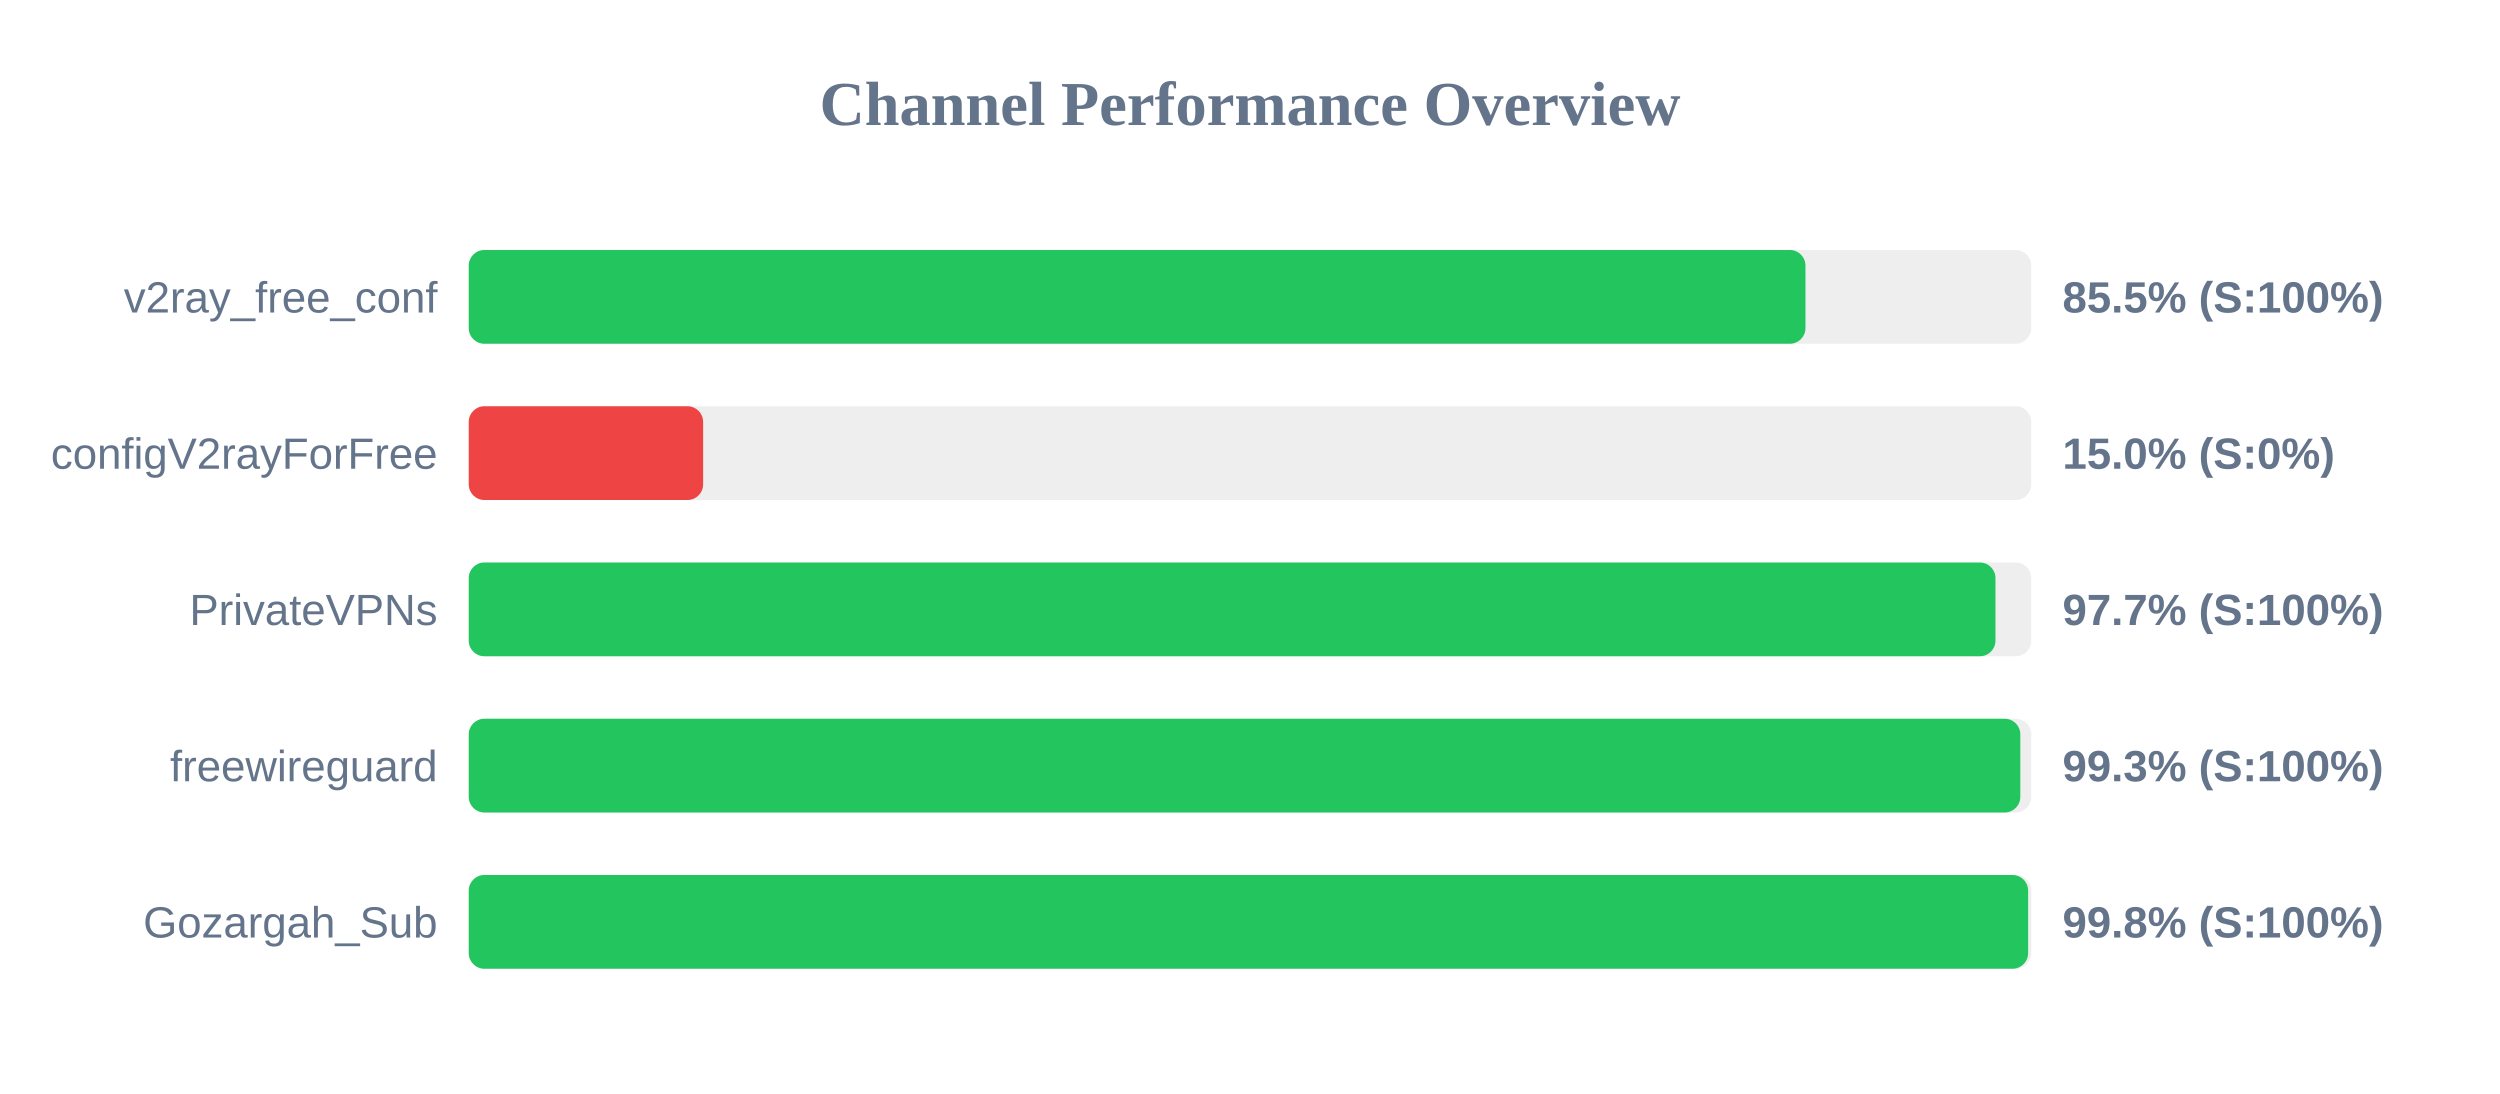
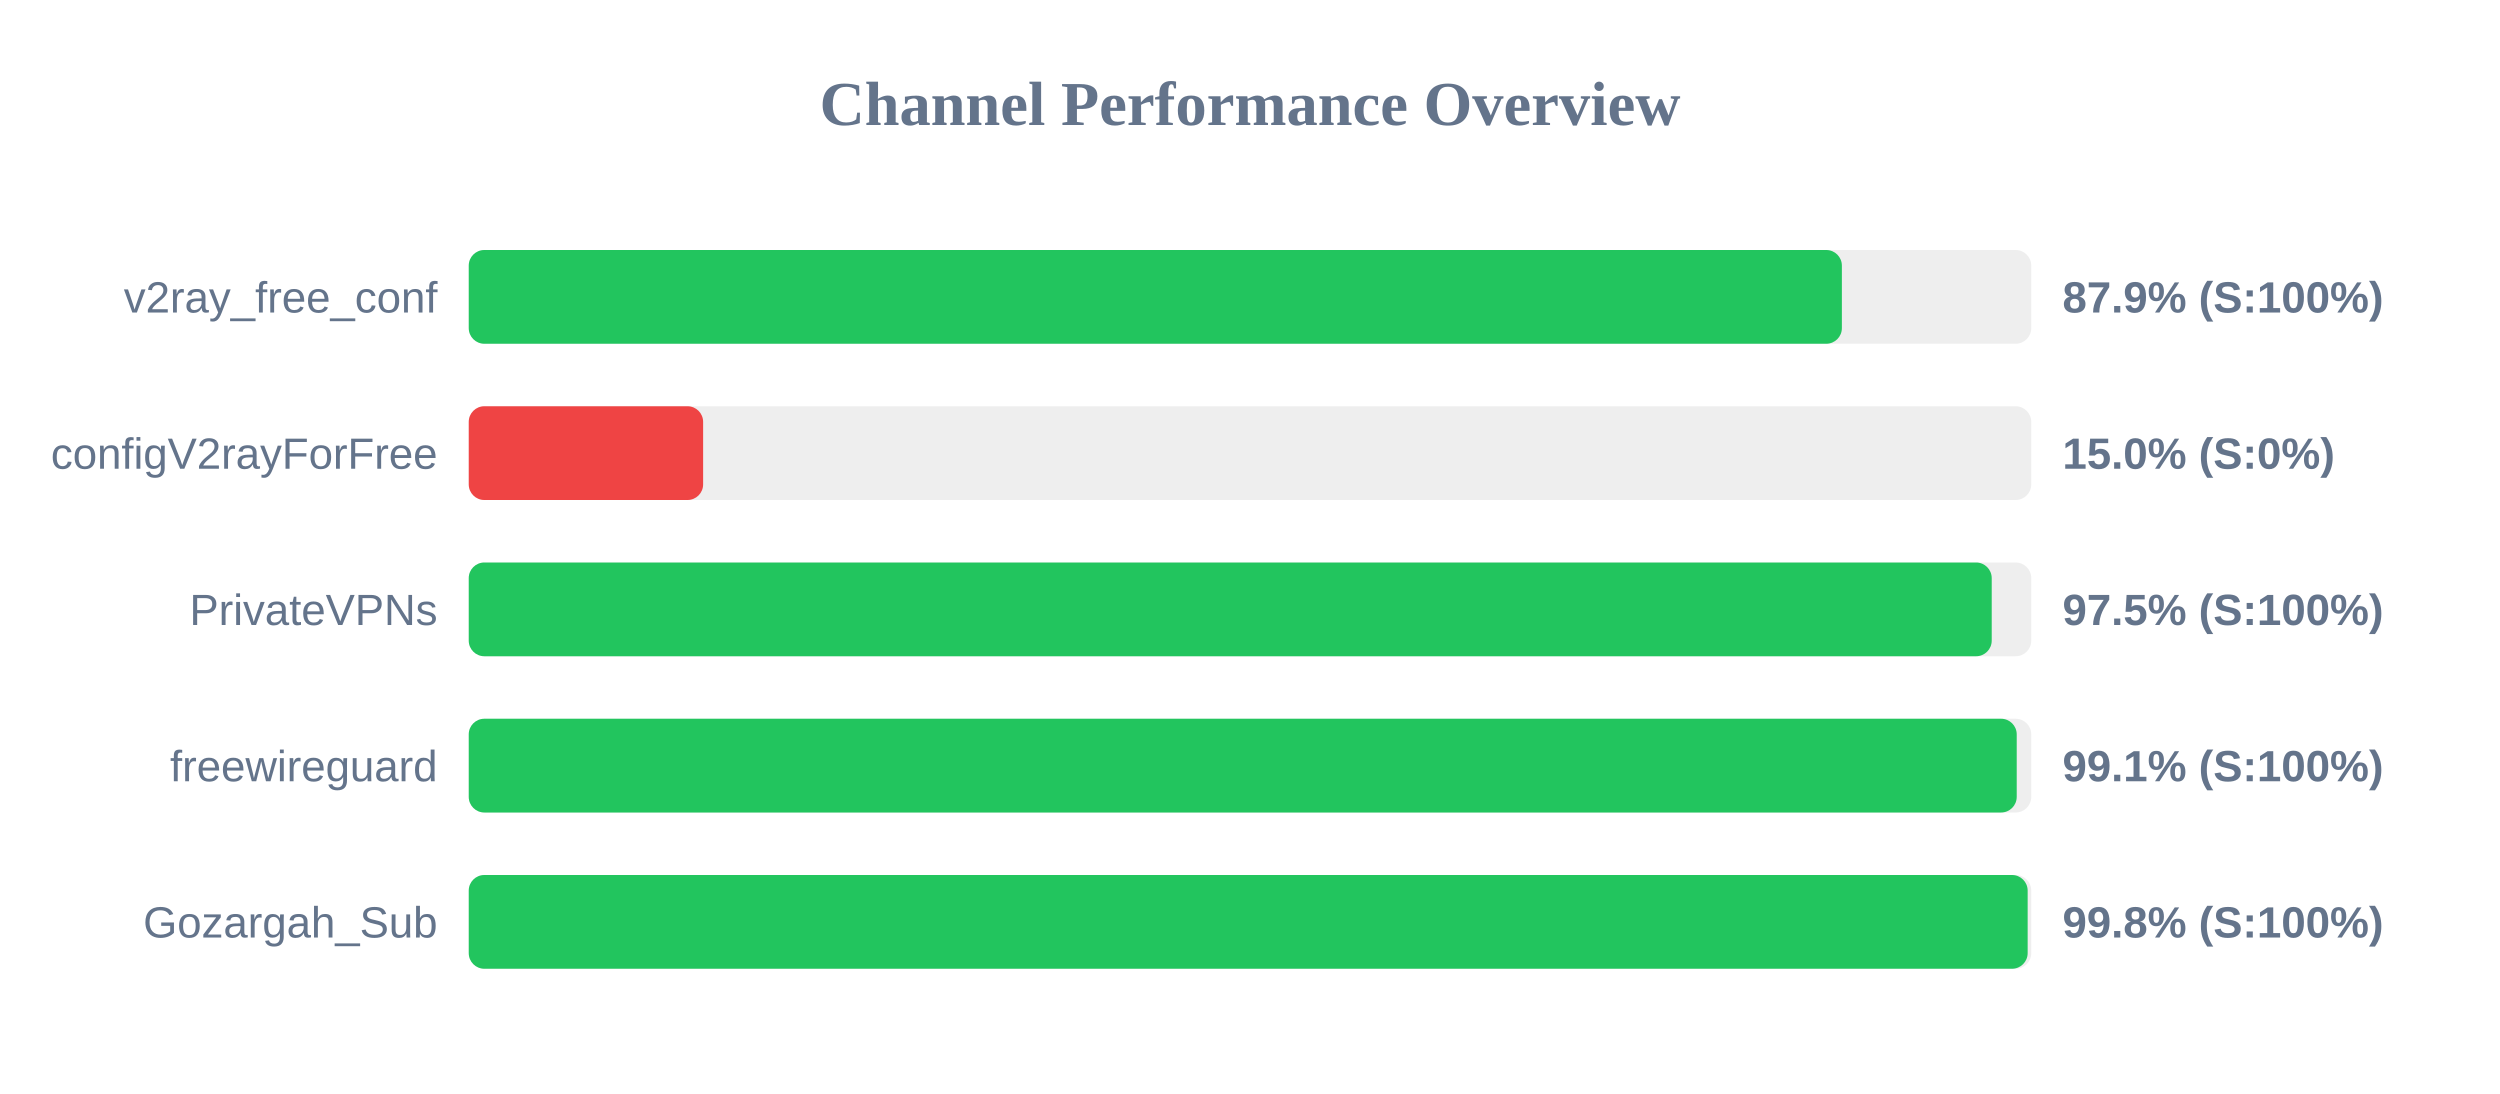
<svg xmlns="http://www.w3.org/2000/svg" width="800" height="350" version="1.1">
  <style>
        .row { font: 14px Arial; fill: #64748b; }
        .score { font: bold 14px Arial; fill: #64748b; }
    </style>
  <text x="400" y="40" text-anchor="middle" font-size="20px" font-weight="bold" fill="#64748b">Channel Performance Overview</text>
  <rect x="150" y="80" width="500" height="30" fill="#eee" rx="5" />
-   <rect x="150" y="80" width="427.75" height="30" fill="#22c55e" rx="5" />
+   <rect x="150" y="80" width="439.4" height="30" fill="#22c55e" rx="5" />
  <text x="140" y="100" text-anchor="end" class="row">v2ray_free_conf</text>
-   <text x="660" y="100" text-anchor="start" class="score">85.5% (S:100%)</text>
+   <text x="660" y="100" text-anchor="start" class="score">87.9% (S:100%)</text>
  <rect x="150" y="130" width="500" height="30" fill="#eee" rx="5" />
  <rect x="150" y="130" width="75.0" height="30" fill="#ef4444" rx="5" />
  <text x="140" y="150" text-anchor="end" class="row">configV2rayForFree</text>
  <text x="660" y="150" text-anchor="start" class="score">15.0% (S:0%)</text>
  <rect x="150" y="180" width="500" height="30" fill="#eee" rx="5" />
-   <rect x="150" y="180" width="488.55" height="30" fill="#22c55e" rx="5" />
+   <rect x="150" y="180" width="487.35" height="30" fill="#22c55e" rx="5" />
  <text x="140" y="200" text-anchor="end" class="row">PrivateVPNs</text>
-   <text x="660" y="200" text-anchor="start" class="score">97.7% (S:100%)</text>
+   <text x="660" y="200" text-anchor="start" class="score">97.5% (S:100%)</text>
  <rect x="150" y="230" width="500" height="30" fill="#eee" rx="5" />
-   <rect x="150" y="230" width="496.5" height="30" fill="#22c55e" rx="5" />
+   <rect x="150" y="230" width="495.35" height="30" fill="#22c55e" rx="5" />
  <text x="140" y="250" text-anchor="end" class="row">freewireguard</text>
-   <text x="660" y="250" text-anchor="start" class="score">99.3% (S:100%)</text>
+   <text x="660" y="250" text-anchor="start" class="score">99.1% (S:100%)</text>
  <rect x="150" y="280" width="500" height="30" fill="#eee" rx="5" />
-   <rect x="150" y="280" width="499.0" height="30" fill="#22c55e" rx="5" />
+   <rect x="150" y="280" width="498.85" height="30" fill="#22c55e" rx="5" />
  <text x="140" y="300" text-anchor="end" class="row">Gozargah_Sub</text>
  <text x="660" y="300" text-anchor="start" class="score">99.8% (S:100%)</text>
</svg>
